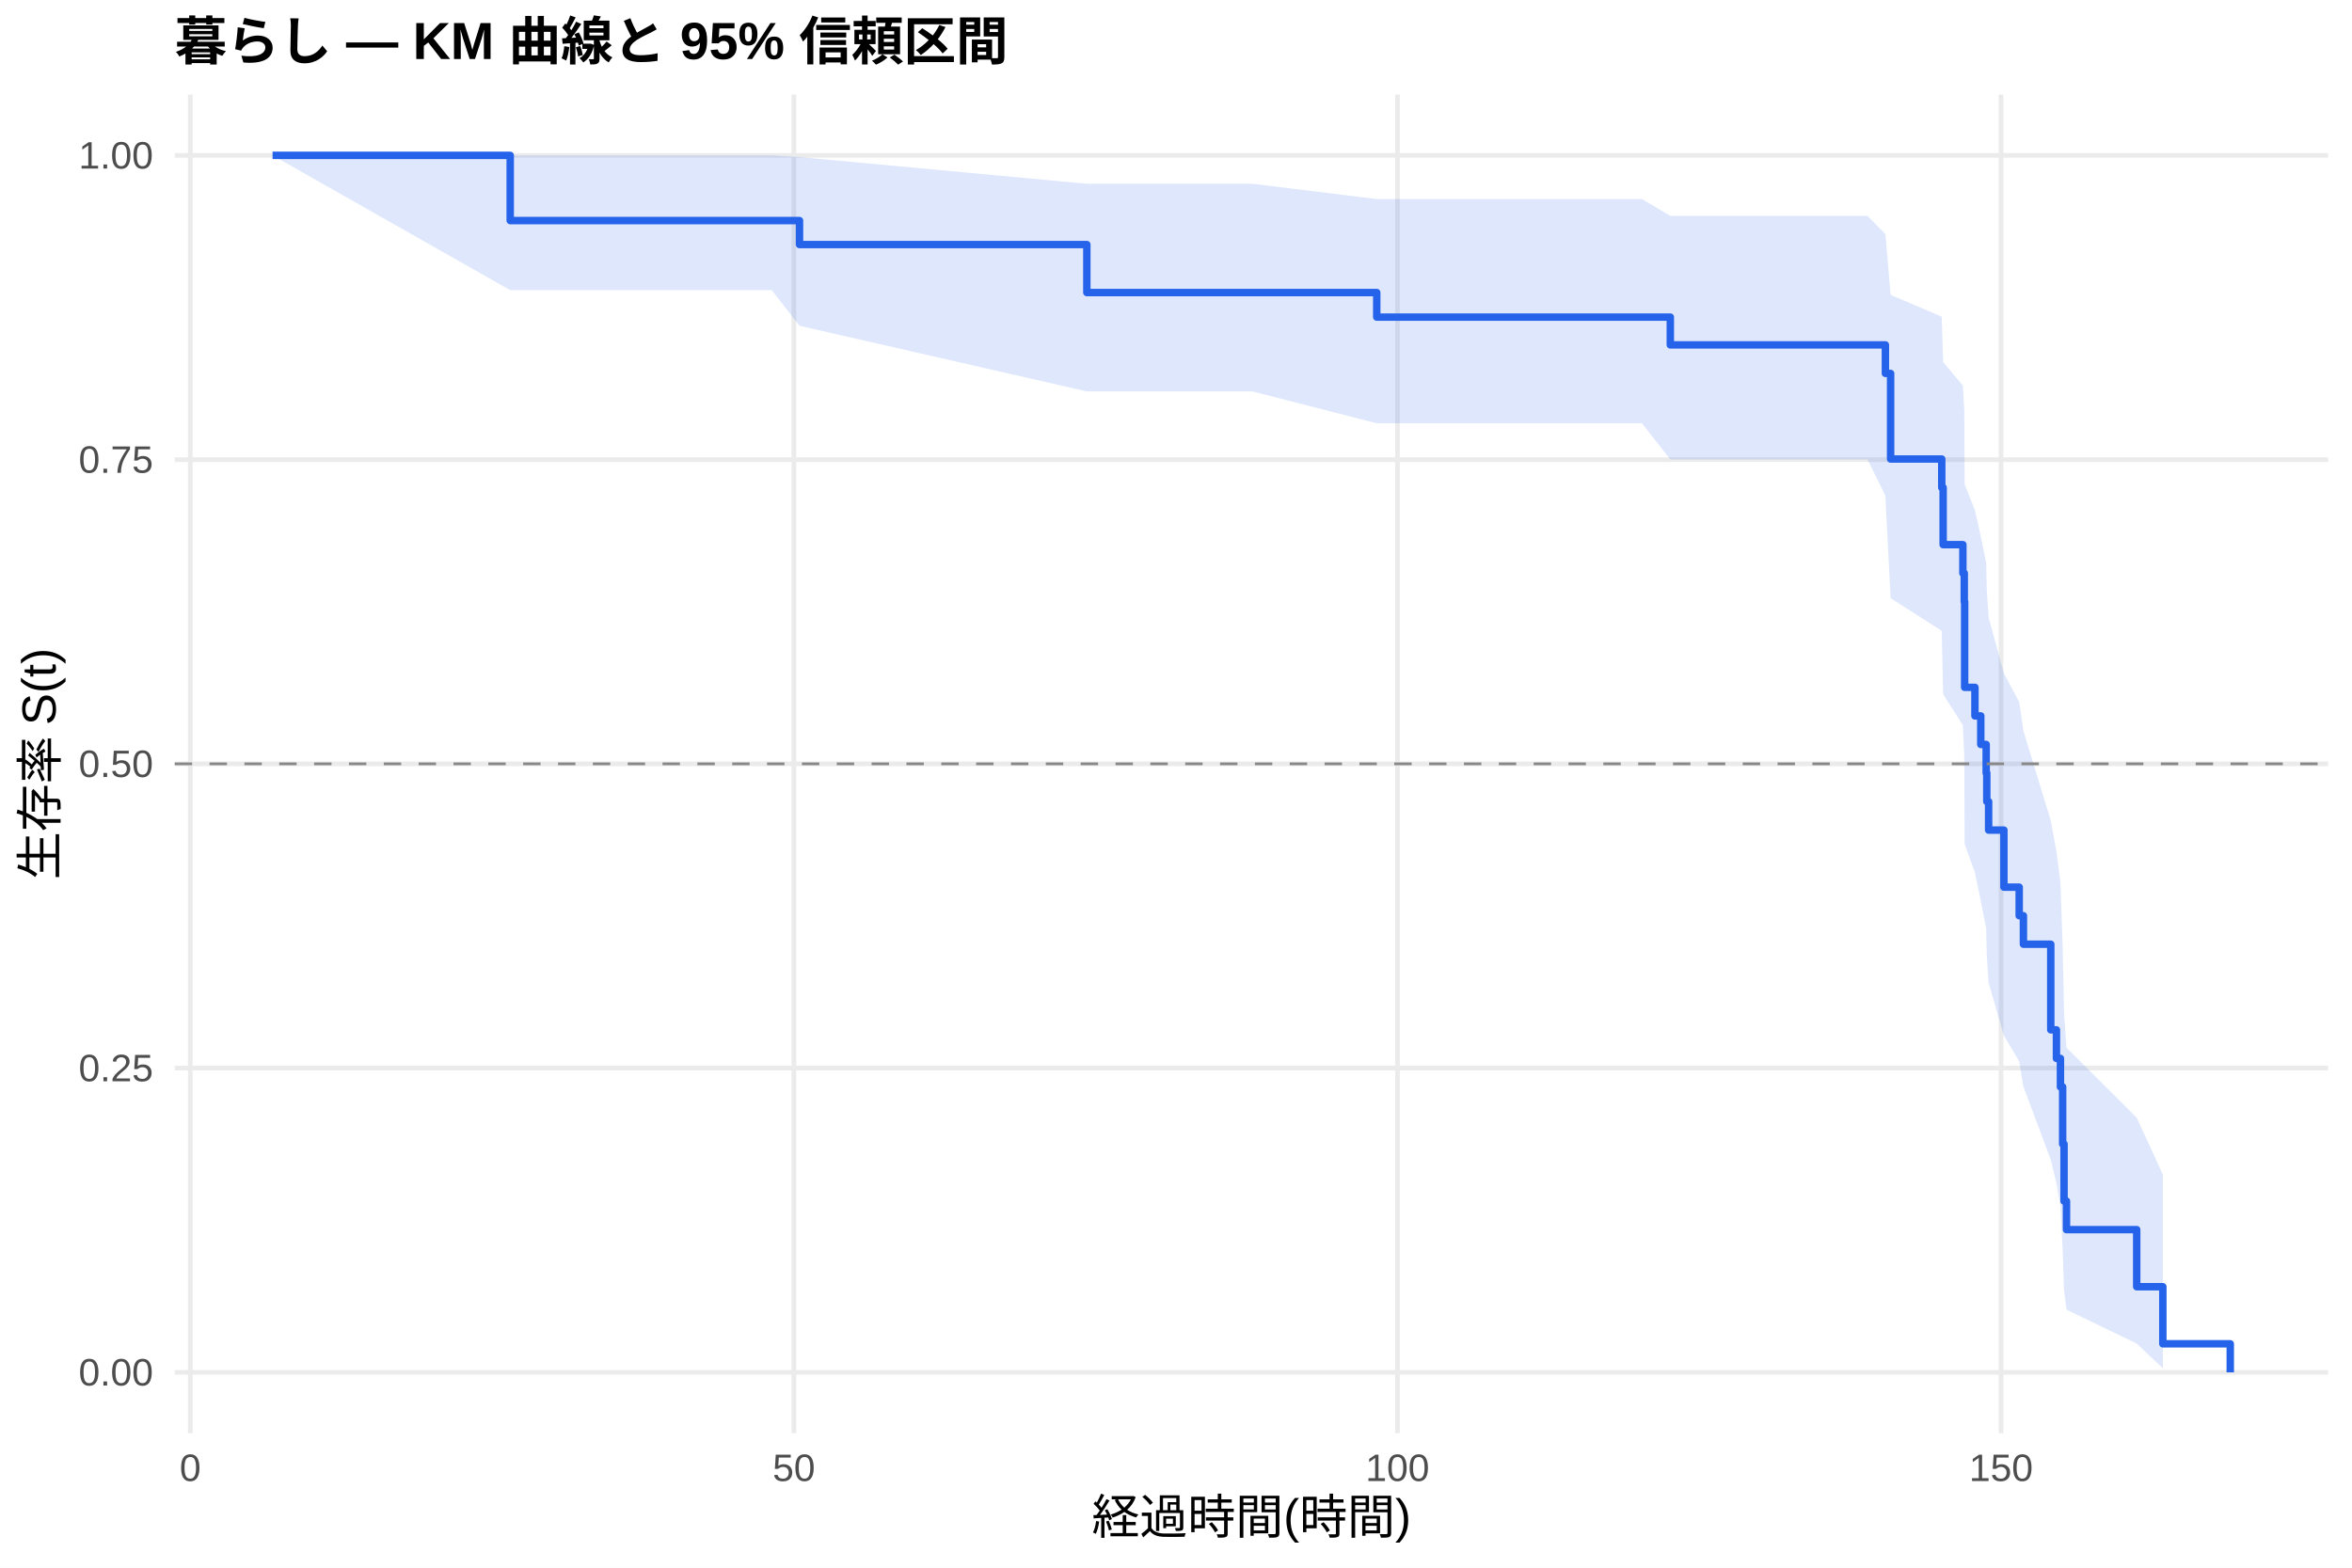
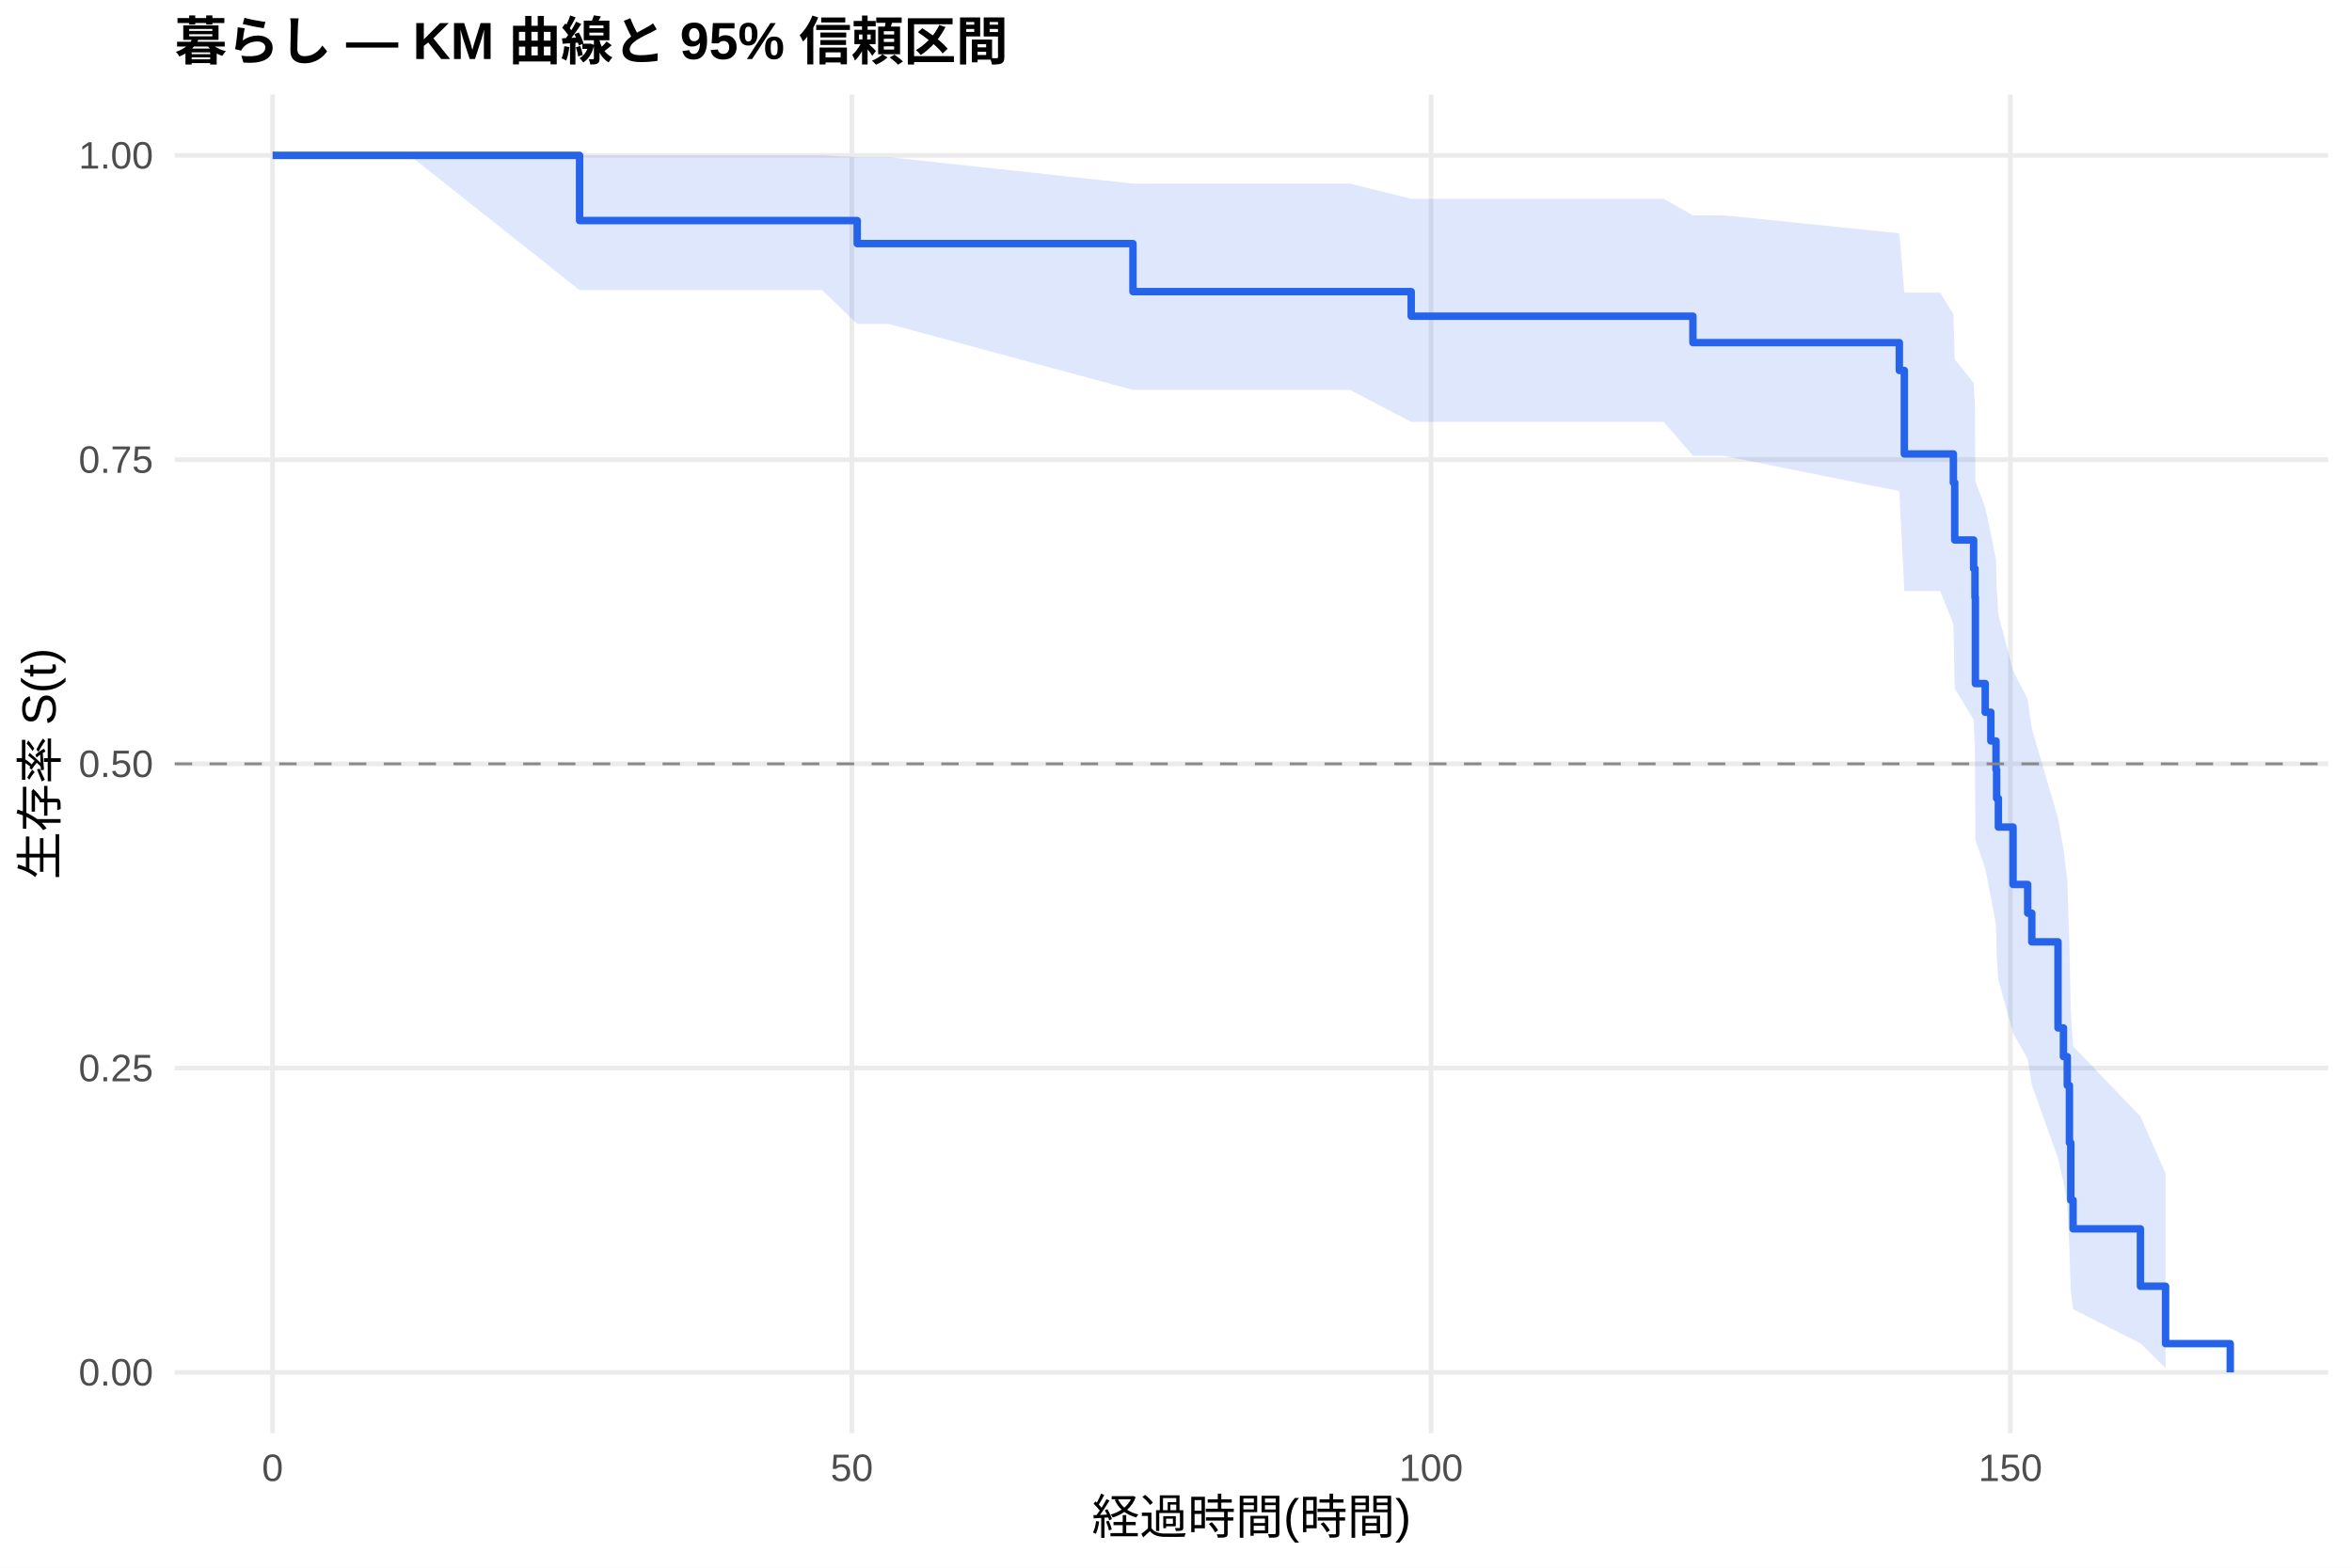
<svg xmlns="http://www.w3.org/2000/svg" width="540.00pt" height="360.00pt" viewBox="0 0 540.00 360.00">
  <g class="svglite">
    <defs>
      <style type="text/css">
    .svglite line, .svglite polyline, .svglite polygon, .svglite path, .svglite rect, .svglite circle {
      fill: none;
      stroke: #000000;
      stroke-linecap: round;
      stroke-linejoin: round;
      stroke-miterlimit: 10.00;
    }
    .svglite text {
      white-space: pre;
    }
    .svglite g.glyphgroup path {
      fill: inherit;
      stroke: none;
    }
  </style>
    </defs>
    <rect width="100%" height="100%" style="stroke: none; fill: #FFFFFF;" />
    <defs>
      <clipPath id="cpMC4wMHw1NDAuMDB8MC4wMHwzNjAuMDA=">
        <rect x="0.00" y="0.00" width="540.00" height="360.00" />
      </clipPath>
    </defs>
    <g clip-path="url(#cpMC4wMHw1NDAuMDB8MC4wMHwzNjAuMDA=)">
      <rect x="0" y="0.00" width="540.00" height="360.00" style="stroke-width: 1.07; stroke: none; fill: #FFFFFF;" />
    </g>
    <defs>
      <clipPath id="cpNDAuMTF8NTM0LjUyfDIxLjcxfDMyOS4xMg==">
        <rect x="40.11" y="21.71" width="494.41" height="307.41" />
      </clipPath>
    </defs>
    <g clip-path="url(#cpNDAuMTF8NTM0LjUyfDIxLjcxfDMyOS4xMg==)">
      <polyline points="40.11,315.14 534.52,315.14 " style="stroke-width: 1.07; stroke: #EBEBEB; stroke-linecap: butt;" />
      <polyline points="40.11,245.28 534.52,245.28 " style="stroke-width: 1.07; stroke: #EBEBEB; stroke-linecap: butt;" />
      <polyline points="40.11,175.41 534.52,175.41 " style="stroke-width: 1.07; stroke: #EBEBEB; stroke-linecap: butt;" />
      <polyline points="40.11,105.55 534.52,105.55 " style="stroke-width: 1.07; stroke: #EBEBEB; stroke-linecap: butt;" />
      <polyline points="40.11,35.68 534.52,35.68 " style="stroke-width: 1.07; stroke: #EBEBEB; stroke-linecap: butt;" />
-       <polyline points="43.69,329.12 43.69,21.71 " style="stroke-width: 1.07; stroke: #EBEBEB; stroke-linecap: butt;" />
-       <polyline points="182.27,329.12 182.27,21.71 " style="stroke-width: 1.07; stroke: #EBEBEB; stroke-linecap: butt;" />
-       <polyline points="320.85,329.12 320.85,21.71 " style="stroke-width: 1.07; stroke: #EBEBEB; stroke-linecap: butt;" />
-       <polyline points="459.43,329.12 459.43,21.71 " style="stroke-width: 1.07; stroke: #EBEBEB; stroke-linecap: butt;" />
-       <polygon points="62.58,35.68 117.14,35.68 144.02,35.68 161.25,35.68 177.19,35.68 183.56,36.07 249.53,42.20 287.55,42.20 316.09,45.71 362.61,45.71 376.98,45.71 383.49,49.58 428.76,49.58 432.87,53.77 434.07,67.72 445.81,72.72 446.13,83.15 450.66,88.55 450.98,94.06 451.07,111.24 453.43,117.17 454.77,123.18 456.01,129.29 456.15,135.49 456.57,141.78 460.08,154.64 463.59,161.20 464.56,167.86 470.84,188.44 472.14,195.51 473.06,202.69 473.57,217.43 473.89,232.73 474.45,240.59 490.57,256.67 496.57,269.71 496.57,314.20 490.57,308.53 474.45,300.74 473.89,296.38 473.57,287.01 473.06,276.94 472.14,271.70 470.84,266.32 464.56,249.52 463.59,243.71 460.08,237.80 456.57,225.69 456.15,219.50 456.01,213.21 454.77,206.84 453.43,200.36 451.07,193.80 450.98,173.50 450.66,166.52 446.13,159.43 445.81,144.86 434.07,137.36 432.87,113.81 428.76,105.51 383.49,105.51 376.98,97.20 362.61,97.20 316.09,97.20 287.55,89.88 249.53,89.88 183.56,74.81 177.19,66.63 161.25,66.63 144.02,66.63 117.14,66.63 62.58,35.68 " style="stroke-width: 0.00; stroke: none; stroke-linecap: butt; fill: #2563EB; fill-opacity: 0.15;" />
-       <polyline points="62.58,35.68 117.14,35.68 144.02,35.68 161.25,35.68 177.19,35.68 183.56,36.07 249.53,42.20 287.55,42.20 316.09,45.71 362.61,45.71 376.98,45.71 383.49,49.58 428.76,49.58 432.87,53.77 434.07,67.72 445.81,72.72 446.13,83.15 450.66,88.55 450.98,94.06 451.07,111.24 453.43,117.17 454.77,123.18 456.01,129.29 456.15,135.49 456.57,141.78 460.08,154.64 463.59,161.20 464.56,167.86 470.84,188.44 472.14,195.51 473.06,202.69 473.57,217.43 473.89,232.73 474.45,240.59 490.57,256.67 496.57,269.71 " style="stroke-width: 1.07; stroke: none; stroke-linecap: butt;" />
-       <polyline points="496.57,314.20 490.57,308.53 474.45,300.74 473.89,296.38 473.57,287.01 473.06,276.94 472.14,271.70 470.84,266.32 464.56,249.52 463.59,243.71 460.08,237.80 456.57,225.69 456.15,219.50 456.01,213.21 454.77,206.84 453.43,200.36 451.07,193.80 450.98,173.50 450.66,166.52 446.13,159.43 445.81,144.86 434.07,137.36 432.87,113.81 428.76,105.51 383.49,105.51 376.98,97.20 362.61,97.20 316.09,97.20 287.55,89.88 249.53,89.88 183.56,74.81 177.19,66.63 161.25,66.63 144.02,66.63 117.14,66.63 62.58,35.68 " style="stroke-width: 1.07; stroke: none; stroke-linecap: butt;" />
-       <polyline points="62.58,35.68 117.14,35.68 117.14,50.65 144.02,50.65 144.02,50.65 161.25,50.65 161.25,50.65 177.19,50.65 177.19,50.65 183.56,50.65 183.56,56.16 249.53,56.16 249.53,67.18 287.55,67.18 287.55,67.18 316.09,67.18 316.09,72.82 362.61,72.82 362.61,72.82 376.98,72.82 376.98,72.82 383.49,72.82 383.49,79.20 428.76,79.20 428.76,79.20 432.87,79.20 432.87,85.75 434.07,85.75 434.07,105.41 445.81,105.41 445.81,111.97 446.13,111.97 446.13,125.07 450.66,125.07 450.66,131.63 450.98,131.63 450.98,138.18 451.07,138.18 451.07,157.84 453.43,157.84 453.43,164.40 454.77,164.40 454.77,170.95 456.01,170.95 456.01,177.51 456.15,177.51 456.15,184.06 456.57,184.06 456.57,190.62 460.08,190.62 460.08,203.72 463.59,203.72 463.59,210.28 464.56,210.28 464.56,216.83 470.84,216.83 470.84,236.49 472.14,236.49 472.14,243.05 473.06,243.05 473.06,249.60 473.57,249.60 473.57,262.71 473.89,262.71 473.89,275.82 474.45,275.82 474.45,282.37 490.57,282.37 490.57,295.48 496.57,295.48 496.57,308.59 512.05,308.59 512.05,315.14 " style="stroke-width: 1.71; stroke: #2563EB; stroke-linecap: butt;" />
+       <polyline points="62.58,329.12 62.58,21.71 " style="stroke-width: 1.07; stroke: #EBEBEB; stroke-linecap: butt;" />
+       <polyline points="195.57,329.12 195.57,21.71 " style="stroke-width: 1.07; stroke: #EBEBEB; stroke-linecap: butt;" />
+       <polyline points="328.56,329.12 328.56,21.71 " style="stroke-width: 1.07; stroke: #EBEBEB; stroke-linecap: butt;" />
+       <polyline points="461.56,329.12 461.56,21.71 " style="stroke-width: 1.07; stroke: #EBEBEB; stroke-linecap: butt;" />
+       <polygon points="62.58,35.68 94.06,35.68 133.07,35.68 172.21,35.68 188.75,35.68 196.81,36.08 204.04,36.08 260.12,42.16 309.95,42.16 324.00,45.65 381.98,45.65 388.68,49.45 395.77,49.45 436.07,53.57 437.22,67.21 445.46,67.21 448.48,72.17 448.79,82.53 453.13,87.91 453.44,93.41 453.53,110.56 455.79,116.48 457.08,122.50 458.27,128.61 458.41,134.82 458.81,141.12 462.18,154.00 465.54,160.58 466.48,167.25 472.50,187.89 473.75,194.98 474.63,202.19 475.12,216.98 475.43,232.33 475.96,240.23 491.43,256.38 497.20,269.47 497.20,314.19 491.43,308.49 475.96,300.65 475.43,296.26 475.12,286.82 474.63,276.69 473.75,271.40 472.50,265.99 466.48,249.06 465.54,243.20 462.18,237.24 458.81,225.03 458.41,218.79 458.27,212.45 457.08,206.01 455.79,199.48 453.53,192.84 453.44,172.33 453.13,165.27 448.79,158.10 448.48,143.34 445.46,135.74 437.22,135.74 436.07,112.77 395.77,104.68 388.68,104.68 381.98,96.88 324.00,96.88 309.95,89.53 260.12,89.53 204.04,74.39 196.81,74.39 188.75,66.63 172.21,66.63 133.07,66.63 94.06,35.68 62.58,35.68 " style="stroke-width: 0.00; stroke: none; stroke-linecap: butt; fill: #2563EB; fill-opacity: 0.15;" />
+       <polyline points="62.58,35.68 94.06,35.68 133.07,35.68 172.21,35.68 188.75,35.68 196.81,36.08 204.04,36.08 260.12,42.16 309.95,42.16 324.00,45.65 381.98,45.65 388.68,49.45 395.77,49.45 436.07,53.57 437.22,67.21 445.46,67.21 448.48,72.17 448.79,82.53 453.13,87.91 453.44,93.41 453.53,110.56 455.79,116.48 457.08,122.50 458.27,128.61 458.41,134.82 458.81,141.12 462.18,154.00 465.54,160.58 466.48,167.25 472.50,187.89 473.75,194.98 474.63,202.19 475.12,216.98 475.43,232.33 475.96,240.23 491.43,256.38 497.20,269.47 " style="stroke-width: 1.07; stroke: none; stroke-linecap: butt;" />
+       <polyline points="497.20,314.19 491.43,308.49 475.96,300.65 475.43,296.26 475.12,286.82 474.63,276.69 473.75,271.40 472.50,265.99 466.48,249.06 465.54,243.20 462.18,237.24 458.81,225.03 458.41,218.79 458.27,212.45 457.08,206.01 455.79,199.48 453.53,192.84 453.44,172.33 453.13,165.27 448.79,158.10 448.48,143.34 445.46,135.74 437.22,135.74 436.07,112.77 395.77,104.68 388.68,104.68 381.98,96.88 324.00,96.88 309.95,89.53 260.12,89.53 204.04,74.39 196.81,74.39 188.75,66.63 172.21,66.63 133.07,66.63 94.06,35.68 62.58,35.68 " style="stroke-width: 1.07; stroke: none; stroke-linecap: butt;" />
+       <polyline points="62.58,35.68 94.06,35.68 94.06,35.68 133.07,35.68 133.07,50.65 172.21,50.65 172.21,50.65 188.75,50.65 188.75,50.65 196.81,50.65 196.81,55.94 204.04,55.94 204.04,55.94 260.12,55.94 260.12,66.97 309.95,66.97 309.95,66.97 324.00,66.97 324.00,72.61 381.98,72.61 381.98,72.61 388.68,72.61 388.68,78.68 395.77,78.68 395.77,78.68 436.07,78.68 436.07,85.07 437.22,85.07 437.22,104.24 445.46,104.24 445.46,104.24 448.48,104.24 448.48,110.83 448.79,110.83 448.79,124.01 453.13,124.01 453.13,130.60 453.44,130.60 453.44,137.19 453.53,137.19 453.53,156.97 455.79,156.97 455.79,163.56 457.08,163.56 457.08,170.15 458.27,170.15 458.27,176.74 458.41,176.74 458.41,183.33 458.81,183.33 458.81,189.92 462.18,189.92 462.18,203.10 465.54,203.10 465.54,209.69 466.48,209.69 466.48,216.28 472.50,216.28 472.50,236.05 473.75,236.05 473.75,242.64 474.63,242.64 474.63,249.24 475.12,249.24 475.12,262.42 475.43,262.42 475.43,275.60 475.96,275.60 475.96,282.19 491.43,282.19 491.43,295.37 497.20,295.37 497.20,308.55 512.05,308.55 512.05,315.14 " style="stroke-width: 1.71; stroke: #2563EB; stroke-linecap: butt;" />
      <line x1="40.11" y1="175.41" x2="534.52" y2="175.41" style="stroke-width: 0.64; stroke: #888888; stroke-dasharray: 4.00,4.00; stroke-linecap: butt;" />
    </g>
    <g clip-path="url(#cpMC4wMHw1NDAuMDB8MC4wMHwzNjAuMDA=)">
      <text x="35.18" y="318.17" text-anchor="end" style="font-size: 8.80px;fill: #4D4D4D; font-family: &quot;Liberation Sans&quot;;" textLength="17.11px" lengthAdjust="spacingAndGlyphs">0.00</text>
      <text x="35.18" y="248.30" text-anchor="end" style="font-size: 8.80px;fill: #4D4D4D; font-family: &quot;Liberation Sans&quot;;" textLength="17.11px" lengthAdjust="spacingAndGlyphs">0.25</text>
      <text x="35.18" y="178.44" text-anchor="end" style="font-size: 8.80px;fill: #4D4D4D; font-family: &quot;Liberation Sans&quot;;" textLength="17.11px" lengthAdjust="spacingAndGlyphs">0.50</text>
      <text x="35.18" y="108.57" text-anchor="end" style="font-size: 8.80px;fill: #4D4D4D; font-family: &quot;Liberation Sans&quot;;" textLength="17.11px" lengthAdjust="spacingAndGlyphs">0.75</text>
      <text x="35.18" y="38.71" text-anchor="end" style="font-size: 8.80px;fill: #4D4D4D; font-family: &quot;Liberation Sans&quot;;" textLength="17.11px" lengthAdjust="spacingAndGlyphs">1.00</text>
-       <text x="43.69" y="340.10" text-anchor="middle" style="font-size: 8.80px;fill: #4D4D4D; font-family: &quot;Liberation Sans&quot;;" textLength="4.89px" lengthAdjust="spacingAndGlyphs">0</text>
-       <text x="182.27" y="340.10" text-anchor="middle" style="font-size: 8.80px;fill: #4D4D4D; font-family: &quot;Liberation Sans&quot;;" textLength="9.78px" lengthAdjust="spacingAndGlyphs">50</text>
-       <text x="320.85" y="340.10" text-anchor="middle" style="font-size: 8.80px;fill: #4D4D4D; font-family: &quot;Liberation Sans&quot;;" textLength="14.67px" lengthAdjust="spacingAndGlyphs">100</text>
-       <text x="459.43" y="340.10" text-anchor="middle" style="font-size: 8.80px;fill: #4D4D4D; font-family: &quot;Liberation Sans&quot;;" textLength="14.67px" lengthAdjust="spacingAndGlyphs">150</text>
+       <text x="62.58" y="340.10" text-anchor="middle" style="font-size: 8.80px;fill: #4D4D4D; font-family: &quot;Liberation Sans&quot;;" textLength="4.89px" lengthAdjust="spacingAndGlyphs">0</text>
+       <text x="195.57" y="340.10" text-anchor="middle" style="font-size: 8.80px;fill: #4D4D4D; font-family: &quot;Liberation Sans&quot;;" textLength="9.78px" lengthAdjust="spacingAndGlyphs">50</text>
+       <text x="328.56" y="340.10" text-anchor="middle" style="font-size: 8.80px;fill: #4D4D4D; font-family: &quot;Liberation Sans&quot;;" textLength="14.67px" lengthAdjust="spacingAndGlyphs">100</text>
+       <text x="461.56" y="340.10" text-anchor="middle" style="font-size: 8.80px;fill: #4D4D4D; font-family: &quot;Liberation Sans&quot;;" textLength="14.67px" lengthAdjust="spacingAndGlyphs">150</text>
      <text x="287.32" y="352.24" text-anchor="middle" style="font-size: 11.00px; font-family: &quot;Liberation Sans&quot;;" textLength="73.31px" lengthAdjust="spacingAndGlyphs">経過時間(時間)</text>
      <text transform="translate(13.05,175.41) rotate(-90)" text-anchor="middle" style="font-size: 11.00px; font-family: &quot;Liberation Sans&quot;;" textLength="53.78px" lengthAdjust="spacingAndGlyphs">生存率 S(t)</text>
      <text x="40.11" y="13.74" style="font-size: 12.00px; font-weight: bold; font-family: &quot;Liberation Sans&quot;;" textLength="191.33px" lengthAdjust="spacingAndGlyphs">暮らし — KM 曲線と 95% 信頼区間</text>
    </g>
  </g>
</svg>
